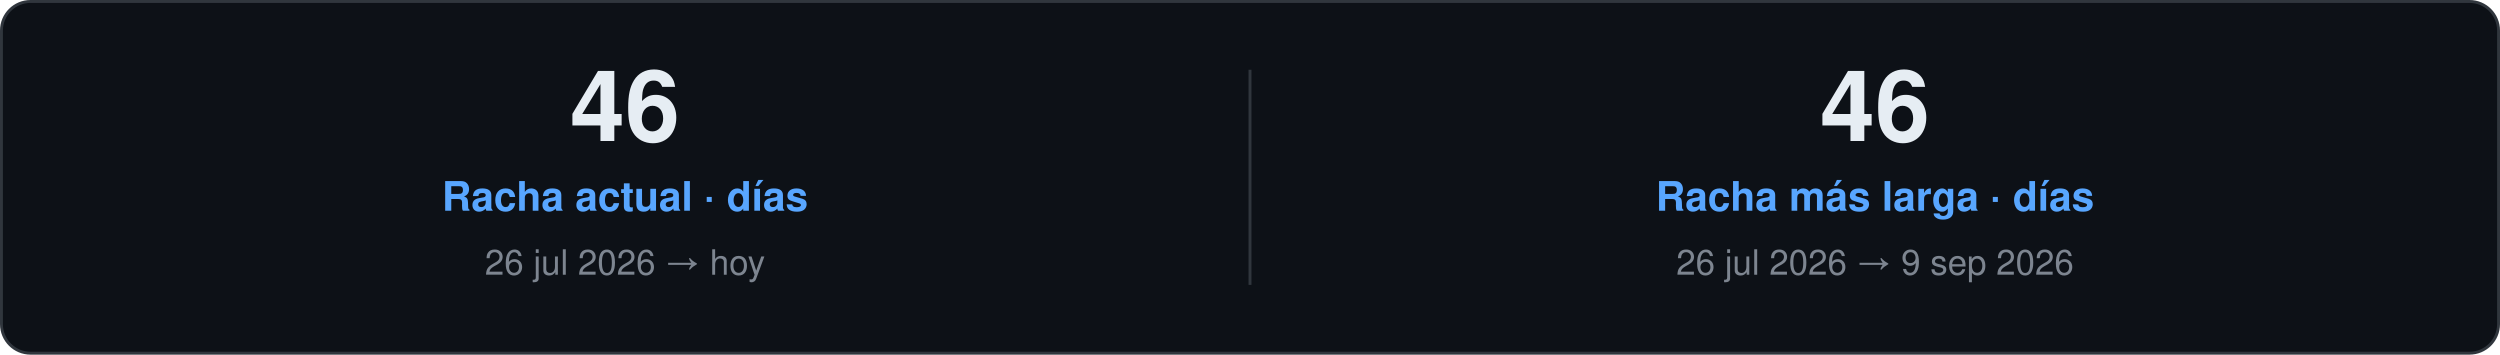
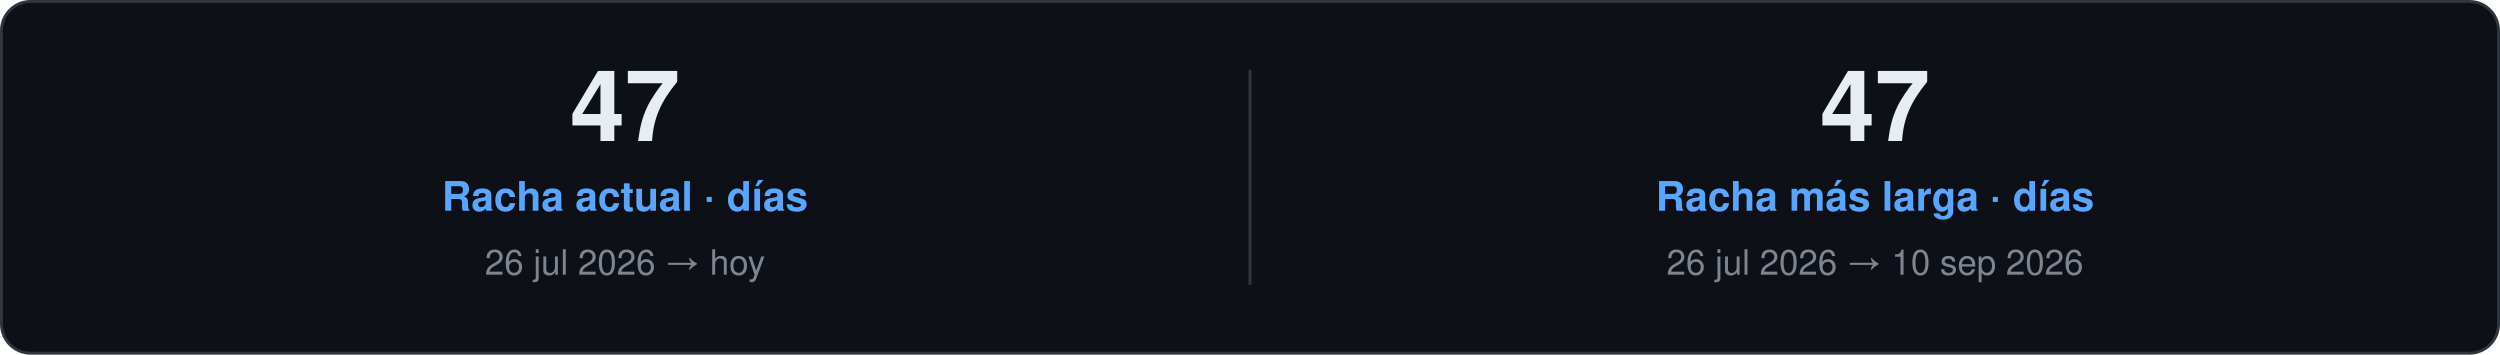
<svg xmlns="http://www.w3.org/2000/svg" width="860" height="122" viewBox="0 0 860 122" role="img">
  <style>
    text { font-family: "Segoe UI", Ubuntu, "Helvetica Neue", Helvetica, Arial, sans-serif; }
    .card { fill: #0D1117; stroke: #30363D; }
    .val { fill: #E6EDF3; }
    .key { fill: #7D8590; }
    .head { fill: #58A6FF; }
    .rule { stroke: #30363D; }
    .track { fill: #21262D; }
  </style>
  <rect class="card" x="0.5" y="0.5" width="859.0" height="121.0" rx="10" />
-   <text class="val" x="215.0" y="48.5" font-size="34" font-weight="700" text-anchor="middle">46</text>
+   <text class="val" x="215.0" y="48.5" font-size="34" font-weight="700" text-anchor="middle">47</text>
  <text class="head" x="215.0" y="72.5" font-size="14" font-weight="600" text-anchor="middle">Racha actual · días</text>
  <text class="key" x="215.0" y="94.5" font-size="12" text-anchor="middle">26 jul 2026 → hoy</text>
  <line class="rule" x1="430.0" y1="24.0" x2="430.0" y2="98.0" />
-   <text class="val" x="645.0" y="48.5" font-size="34" font-weight="700" text-anchor="middle">46</text>
+   <text class="val" x="645.0" y="48.5" font-size="34" font-weight="700" text-anchor="middle">47</text>
  <text class="head" x="645.0" y="72.5" font-size="14" font-weight="600" text-anchor="middle">Racha más larga · días</text>
-   <text class="key" x="645.0" y="94.5" font-size="12" text-anchor="middle">26 jul 2026 → 9 sep 2026</text>
+   <text class="key" x="645.0" y="94.5" font-size="12" text-anchor="middle">26 jul 2026 → 10 sep 2026</text>
</svg>
